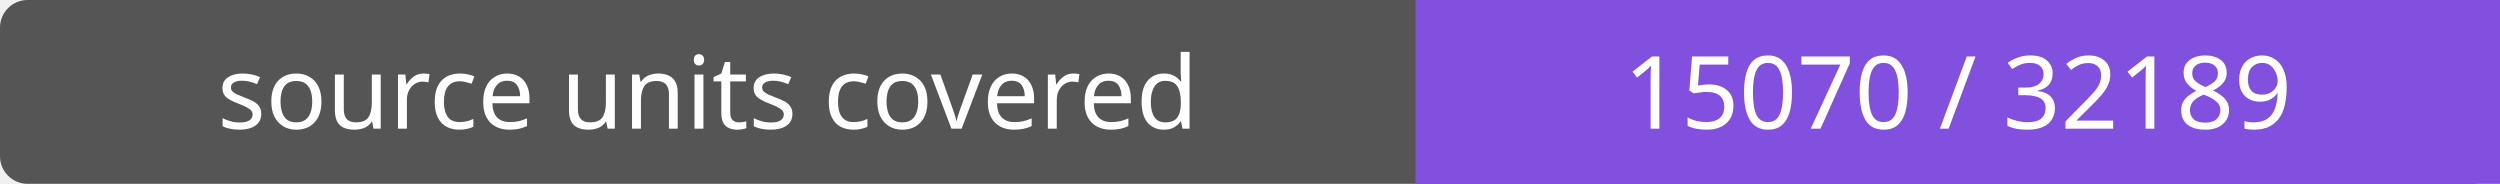
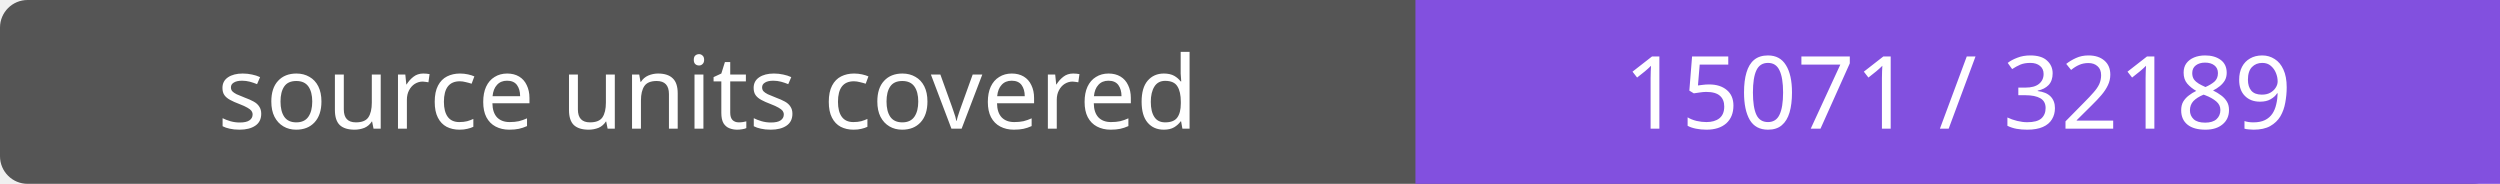
- <svg xmlns="http://www.w3.org/2000/svg" width="272" height="20" role="img" aria-label="source units covered: 15070 / 32189">
+ <svg xmlns="http://www.w3.org/2000/svg" width="272" height="20" role="img" aria-label="source units covered: 15071 / 32189">
  <rect width="272" height="20" rx="3" fill="#555" />
  <path fill="#8250df" d="M154 0h118v20H154z" />
  <g fill="#fff" text-anchor="middle" font-family="Verdana,sans-serif" font-size="11">
    <text x="77.0" y="14">source units covered</text>
-     <text x="213.0" y="14">15070 / 32189</text>
+     <text x="213.0" y="14">15071 / 32189</text>
  </g>
</svg>
